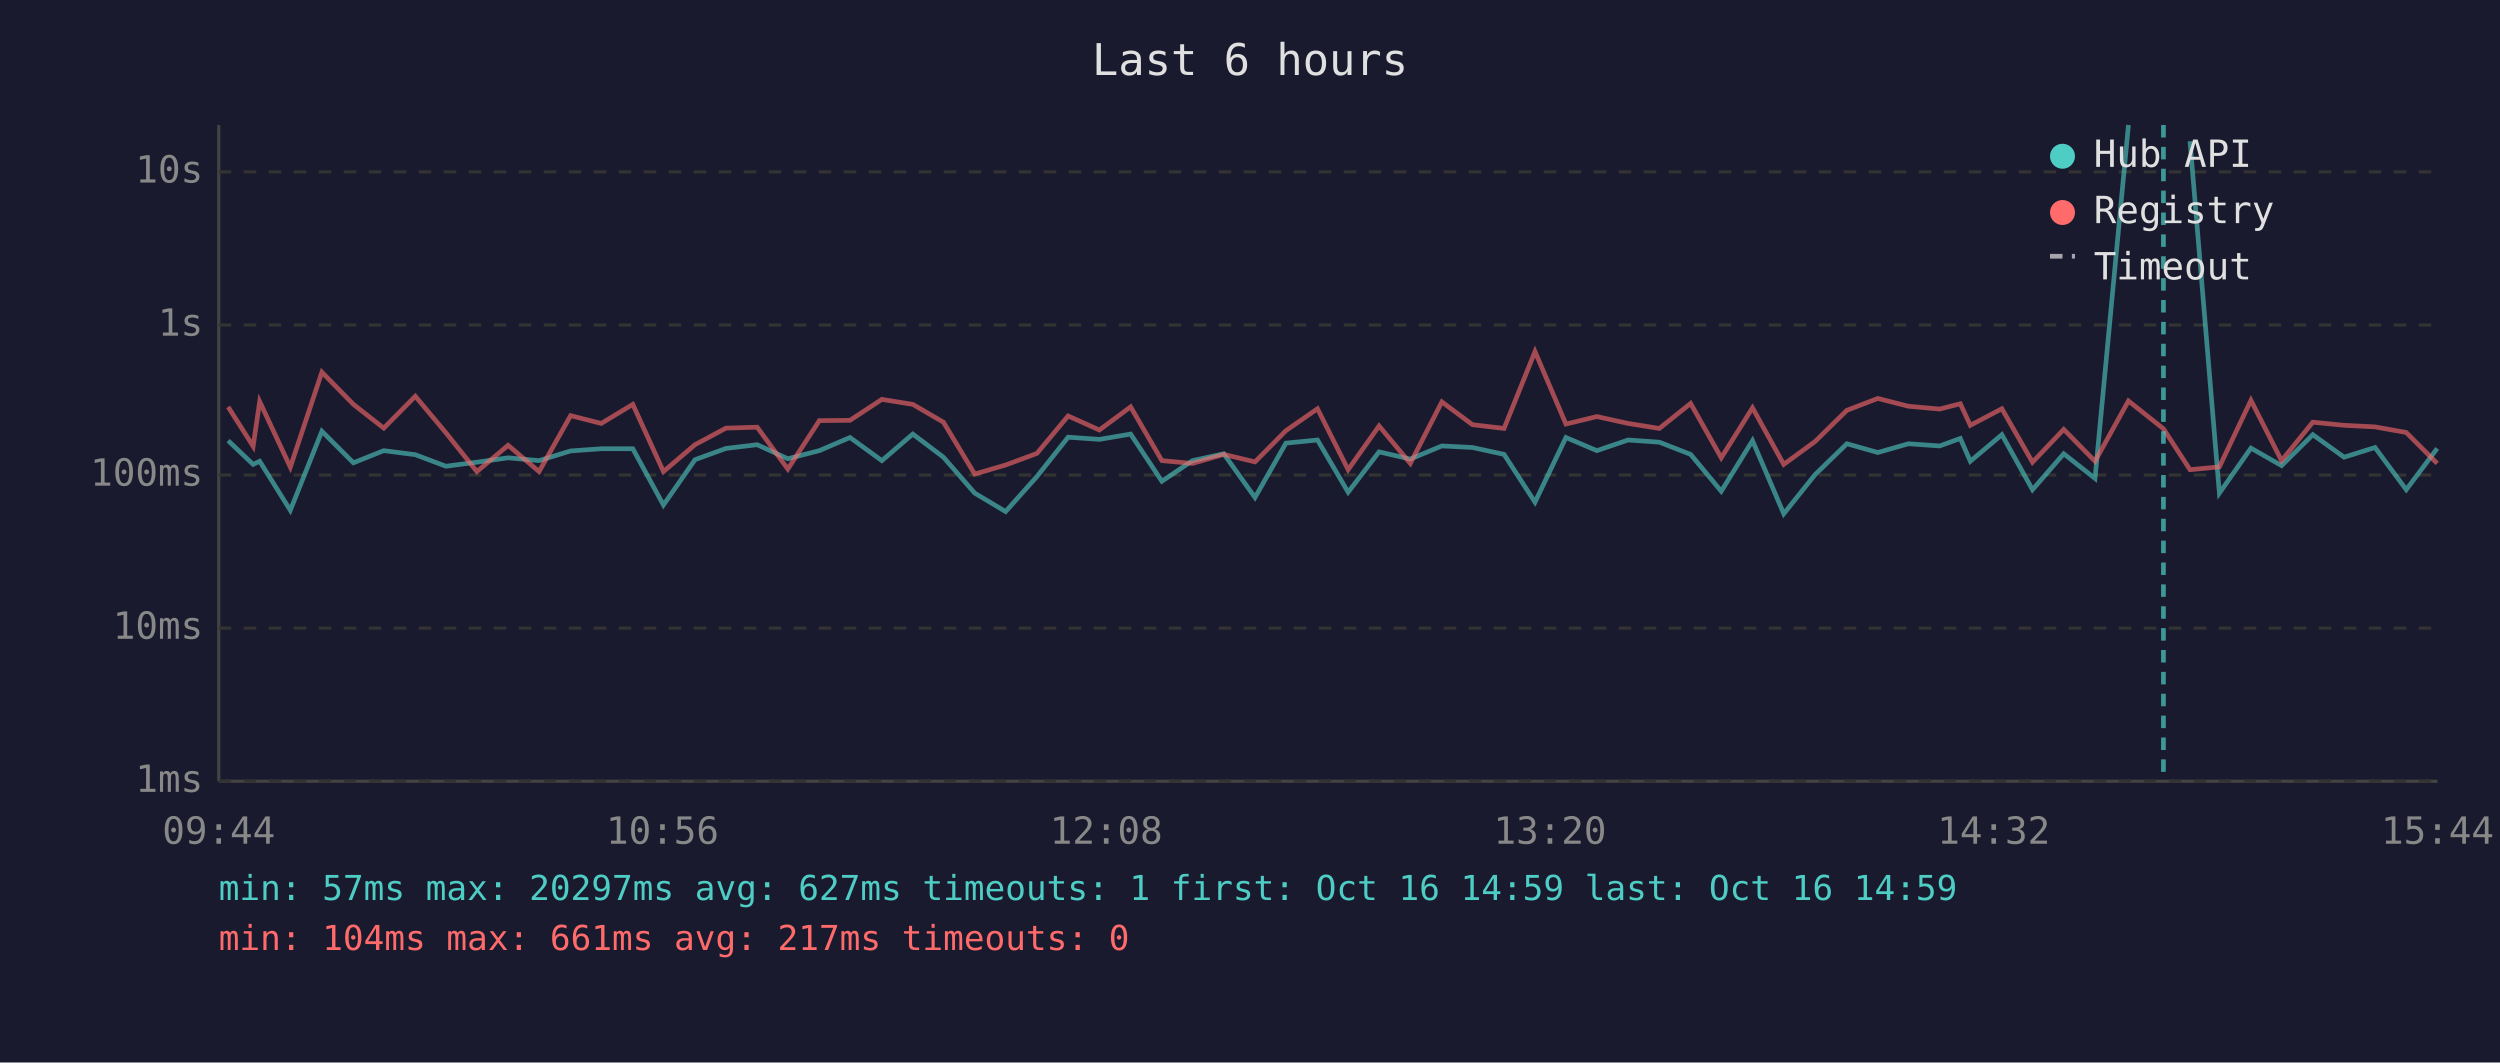
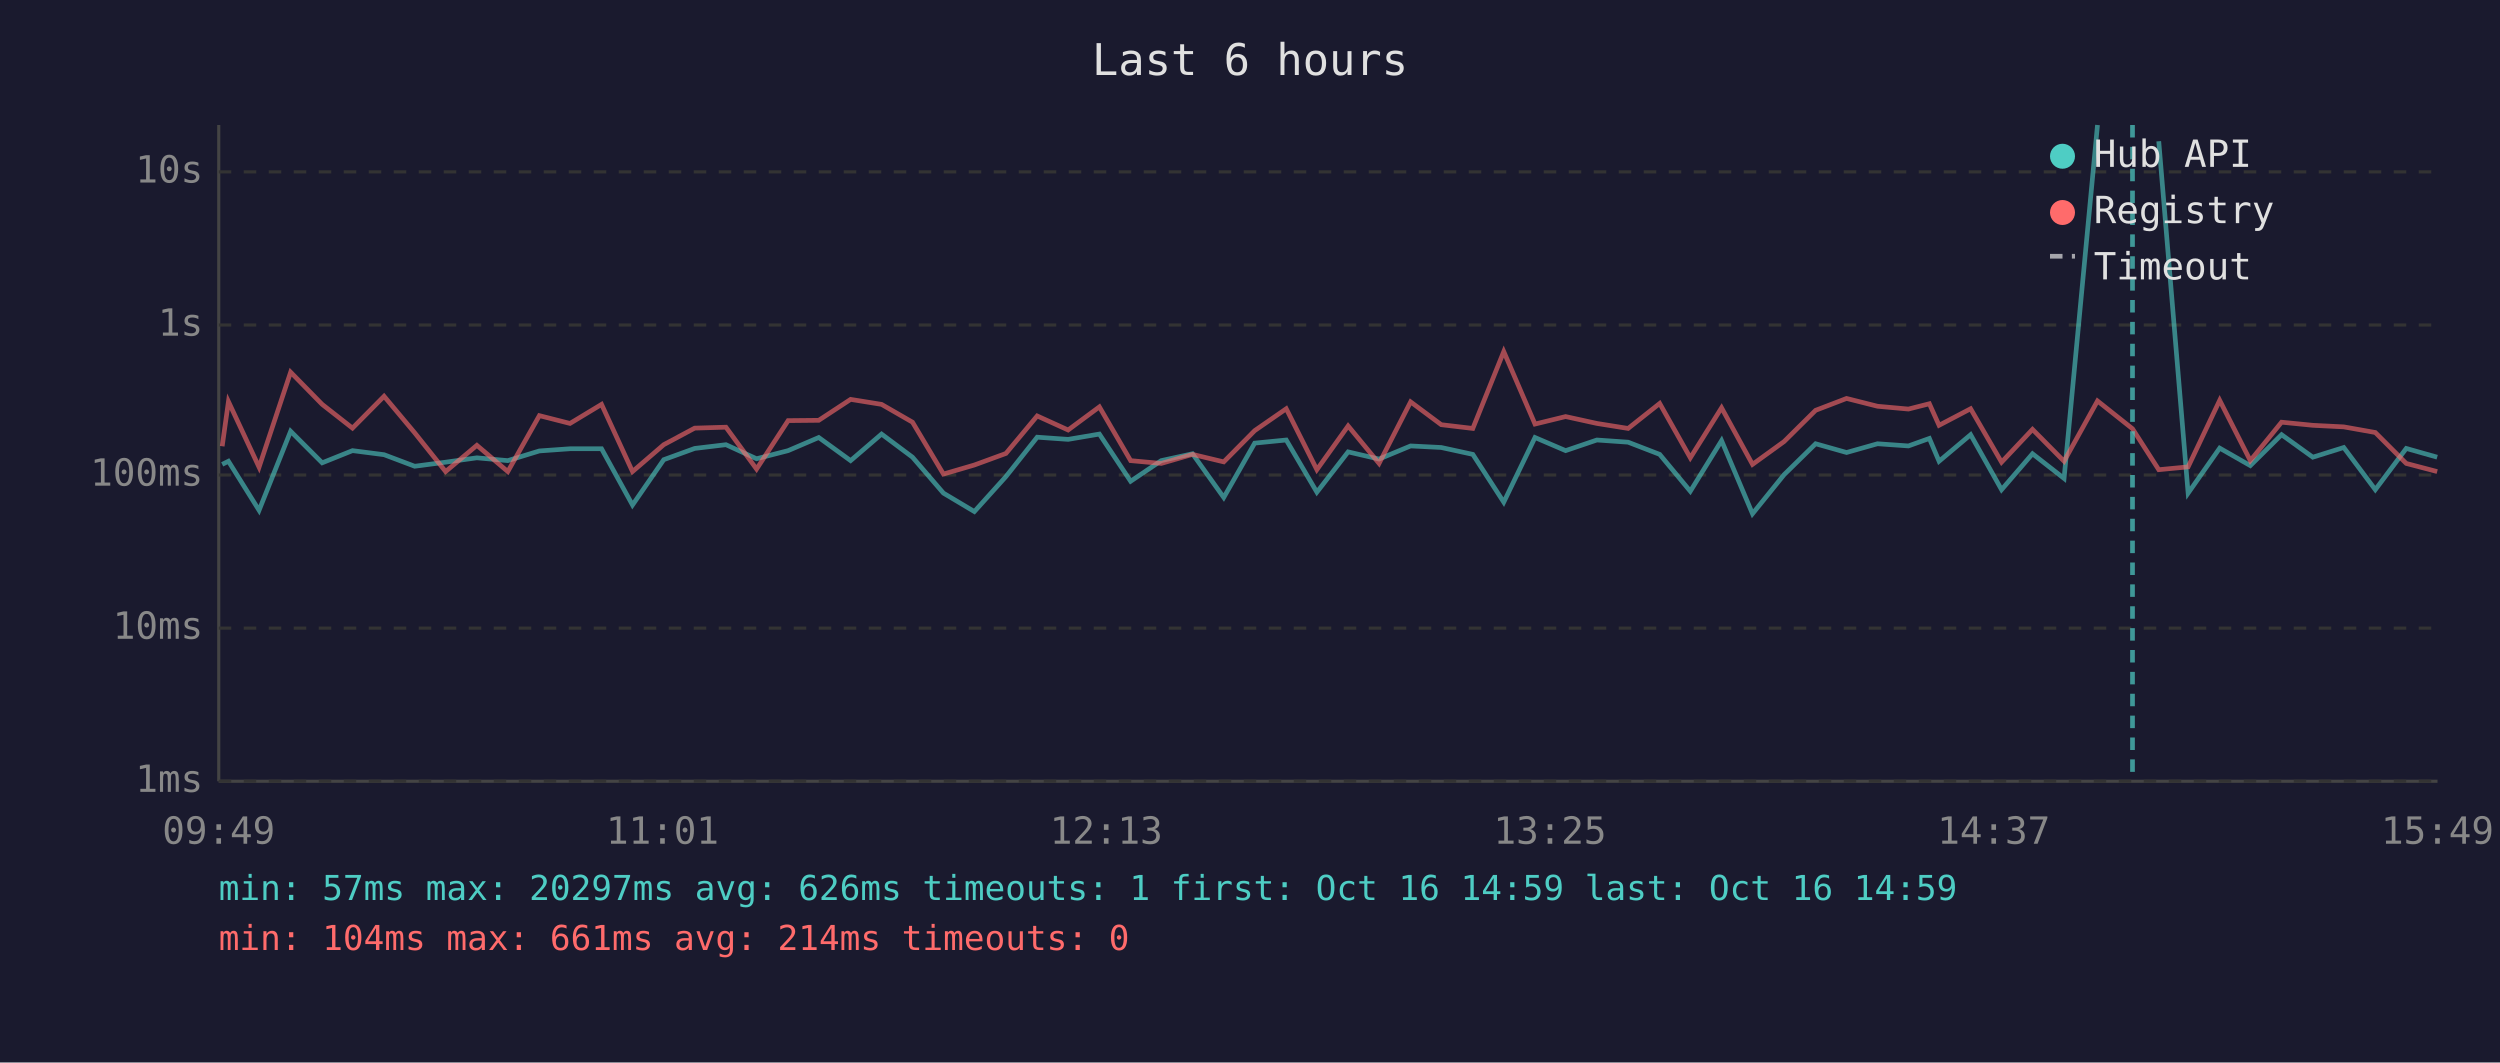
<svg xmlns="http://www.w3.org/2000/svg" viewBox="0 0 800 340" font-family="monospace" font-size="12">
  <rect width="800" height="340" fill="#1a1a2e" />
  <text x="400" y="24" fill="#e0e0e0" font-size="14" text-anchor="middle">Last 6 hours</text>
  <line x1="70" y1="40" x2="70" y2="250" stroke="#444" stroke-width="1" />
  <line x1="70" y1="250" x2="780" y2="250" stroke="#444" stroke-width="1" />
  <line x1="70" y1="250" x2="780" y2="250" stroke="#333" stroke-width="1" stroke-dasharray="4" />
  <text x="65" y="250" fill="#888" text-anchor="end" dominant-baseline="middle">1ms</text>
  <line x1="70" y1="201" x2="780" y2="201" stroke="#333" stroke-width="1" stroke-dasharray="4" />
  <text x="65" y="201" fill="#888" text-anchor="end" dominant-baseline="middle">10ms</text>
  <line x1="70" y1="152" x2="780" y2="152" stroke="#333" stroke-width="1" stroke-dasharray="4" />
  <text x="65" y="152" fill="#888" text-anchor="end" dominant-baseline="middle">100ms</text>
  <line x1="70" y1="104" x2="780" y2="104" stroke="#333" stroke-width="1" stroke-dasharray="4" />
  <text x="65" y="104" fill="#888" text-anchor="end" dominant-baseline="middle">1s</text>
  <line x1="70" y1="55" x2="780" y2="55" stroke="#333" stroke-width="1" stroke-dasharray="4" />
  <text x="65" y="55" fill="#888" text-anchor="end" dominant-baseline="middle">10s</text>
-   <text x="70" y="270" fill="#888" text-anchor="middle">09:44</text>
-   <text x="212" y="270" fill="#888" text-anchor="middle">10:56</text>
-   <text x="354" y="270" fill="#888" text-anchor="middle">12:08</text>
-   <text x="496" y="270" fill="#888" text-anchor="middle">13:20</text>
-   <text x="638" y="270" fill="#888" text-anchor="middle">14:32</text>
-   <text x="780" y="270" fill="#888" text-anchor="middle">15:44</text>
-   <polyline points="73.0,141.0 81.0,148.6 83.1,147.6 92.9,163.3 103.0,138.0 113.1,148.1 122.8,144.2 132.9,145.5 142.7,149.2 152.6,147.9 162.6,146.5 172.5,147.4 182.6,144.3 192.4,143.6 202.5,143.6 212.3,161.6 222.4,147.1 232.3,143.5 242.3,142.3 252.1,146.8 262.2,144.2 272.0,140.0 282.2,147.4 292.1,138.9 301.9,146.3 311.9,157.8 321.8,163.7 331.8,152.5 341.8,139.9 351.8,140.6 361.8,138.9 371.8,154.0 381.6,147.4 391.6,145.2 401.6,159.2 411.5,141.8 421.6,140.8 431.4,157.5 441.3,144.6 451.3,146.9 461.4,142.7 471.2,143.2 481.3,145.4 491.2,160.7 501.1,140.0 511.0,144.2 521.0,140.8 531.0,141.5 541.0,145.4 550.8,157.2 560.8,141.0 570.8,164.4 580.8,151.9 591.0,142.0 600.9,144.8 610.7,142.0 620.7,142.7 627.3,140.3 630.5,147.6 640.6,139.1 650.4,156.7 660.4,145.2 670.4,153.1 681.1,40.0" fill="none" stroke="#4ecdc4" stroke-width="1.5" opacity="0.6" />
-   <polyline points="700.8,45.2 710.2,157.8 720.3,143.4 730.1,149.0 740.1,139.1 750.1,146.3 760.0,143.2 770.0,156.7 779.9,143.5" fill="none" stroke="#4ecdc4" stroke-width="1.5" opacity="0.6" />
-   <polyline points="73.0,130.2 81.0,142.8 83.1,128.5 92.9,149.5 103.0,119.1 113.1,129.4 122.8,137.0 132.9,126.8 142.7,138.5 152.6,150.9 162.6,142.5 172.5,150.9 182.6,133.0 192.4,135.5 202.5,129.4 212.3,150.9 222.4,142.3 232.3,137.0 242.3,136.7 252.1,150.1 262.2,134.6 272.0,134.5 282.2,127.8 292.1,129.4 301.9,135.1 311.9,151.7 321.8,148.8 331.8,145.1 341.8,133.1 351.8,137.6 361.8,130.2 371.8,147.4 381.6,148.3 391.6,145.4 401.6,147.8 411.5,137.8 421.6,130.8 431.4,150.3 441.3,136.3 451.3,148.3 461.4,128.6 471.2,135.9 481.3,137.1 491.2,112.5 501.1,135.7 511.0,133.3 521.0,135.5 531.0,137.1 541.0,129.1 550.8,146.5 560.8,130.5 570.8,148.6 580.8,141.3 591.0,131.3 600.9,127.5 610.7,130.0 620.7,130.9 627.3,129.2 630.5,136.1 640.6,130.8 650.4,147.9 660.4,137.4 670.4,147.6 681.1,128.3 692.3,137.2 700.8,150.3 710.2,149.4 720.3,128.1 730.1,147.4 740.1,135.1 750.1,136.1 760.0,136.6 770.0,138.4 779.9,148.3" fill="none" stroke="#ff6b6b" stroke-width="1.5" opacity="0.6" />
-   <line x1="692.3" y1="40" x2="692.3" y2="250" stroke="#4ecdc4" stroke-width="1.5" stroke-dasharray="4,3" opacity="0.7" />
+   <text x="70" y="270" fill="#888" text-anchor="middle">09:49</text>
+   <text x="212" y="270" fill="#888" text-anchor="middle">11:01</text>
+   <text x="354" y="270" fill="#888" text-anchor="middle">12:13</text>
+   <text x="496" y="270" fill="#888" text-anchor="middle">13:25</text>
+   <text x="638" y="270" fill="#888" text-anchor="middle">14:37</text>
+   <text x="780" y="270" fill="#888" text-anchor="middle">15:49</text>
+   <polyline points="71.1,148.6 73.1,147.6 82.9,163.3 93.0,138.0 103.1,148.1 112.8,144.2 122.9,145.5 132.7,149.2 142.6,147.9 152.6,146.5 162.5,147.4 172.6,144.3 182.4,143.6 192.5,143.6 202.4,161.6 212.4,147.1 222.3,143.5 232.3,142.3 242.1,146.8 252.2,144.2 262.0,140.0 272.2,147.4 282.1,138.9 292.0,146.3 301.9,157.8 311.8,163.7 321.9,152.5 331.9,139.9 341.8,140.6 351.8,138.9 361.8,154.0 371.6,147.4 381.6,145.2 391.6,159.2 401.5,141.8 411.6,140.8 421.4,157.5 431.4,144.6 441.3,146.9 451.4,142.7 461.2,143.2 471.3,145.4 481.2,160.7 491.2,140.0 501.0,144.2 511.0,140.8 521.0,141.5 531.1,145.4 540.9,157.2 550.9,141.0 560.8,164.4 570.9,151.9 581.0,142.0 590.9,144.8 600.8,142.0 610.7,142.7 617.4,140.3 620.5,147.6 630.6,139.1 640.5,156.7 650.4,145.2 660.5,153.1 671.2,40.0" fill="none" stroke="#4ecdc4" stroke-width="1.5" opacity="0.6" />
+   <polyline points="690.8,45.2 700.2,157.8 710.3,143.4 720.1,149.0 730.1,139.1 740.1,146.3 750.0,143.2 760.1,156.7 770.0,143.5 779.9,146.3" fill="none" stroke="#4ecdc4" stroke-width="1.5" opacity="0.6" />
+   <polyline points="71.1,142.8 73.1,128.5 82.9,149.5 93.0,119.1 103.1,129.4 112.8,137.0 122.9,126.8 132.7,138.5 142.6,150.9 152.6,142.5 162.5,150.9 172.6,133.0 182.4,135.5 192.5,129.4 202.4,150.9 212.4,142.3 222.3,137.0 232.3,136.7 242.1,150.1 252.2,134.6 262.0,134.5 272.2,127.8 282.1,129.4 292.0,135.1 301.9,151.7 311.8,148.8 321.9,145.1 331.9,133.1 341.8,137.6 351.8,130.2 361.8,147.4 371.6,148.3 381.6,145.4 391.6,147.8 401.5,137.8 411.6,130.8 421.4,150.3 431.4,136.3 441.3,148.3 451.4,128.6 461.2,135.9 471.3,137.1 481.2,112.5 491.2,135.7 501.0,133.3 511.0,135.5 521.0,137.1 531.1,129.1 540.9,146.5 550.9,130.5 560.8,148.6 570.9,141.3 581.0,131.3 590.9,127.5 600.8,130.0 610.7,130.9 617.4,129.2 620.5,136.1 630.6,130.8 640.5,147.9 650.4,137.4 660.5,147.6 671.2,128.3 682.4,137.2 690.8,150.3 700.2,149.4 710.3,128.1 720.1,147.4 730.1,135.1 740.1,136.1 750.0,136.6 760.1,138.4 770.0,148.3 779.9,150.9" fill="none" stroke="#ff6b6b" stroke-width="1.5" opacity="0.6" />
+   <line x1="682.4" y1="40" x2="682.4" y2="250" stroke="#4ecdc4" stroke-width="1.5" stroke-dasharray="4,3" opacity="0.7" />
  <circle cx="660" cy="50" r="4" fill="#4ecdc4" />
  <text x="670" y="50" fill="#e0e0e0" dominant-baseline="middle">Hub API</text>
  <circle cx="660" cy="68" r="4" fill="#ff6b6b" />
  <text x="670" y="68" fill="#e0e0e0" dominant-baseline="middle">Registry</text>
  <line x1="656" y1="82" x2="664" y2="82" stroke="#e0e0e0" stroke-width="1.5" stroke-dasharray="4,3" opacity="0.7" />
  <text x="670" y="86" fill="#e0e0e0" dominant-baseline="middle">Timeout</text>
-   <text x="70" y="288" fill="#4ecdc4" font-size="11">min: 57ms  max: 20297ms  avg: 627ms  timeouts: 1  first: Oct 16 14:59  last: Oct 16 14:59</text>
-   <text x="70" y="304" fill="#ff6b6b" font-size="11">min: 104ms  max: 661ms  avg: 217ms  timeouts: 0</text>
+   <text x="70" y="288" fill="#4ecdc4" font-size="11">min: 57ms  max: 20297ms  avg: 626ms  timeouts: 1  first: Oct 16 14:59  last: Oct 16 14:59</text>
+   <text x="70" y="304" fill="#ff6b6b" font-size="11">min: 104ms  max: 661ms  avg: 214ms  timeouts: 0</text>
</svg>
